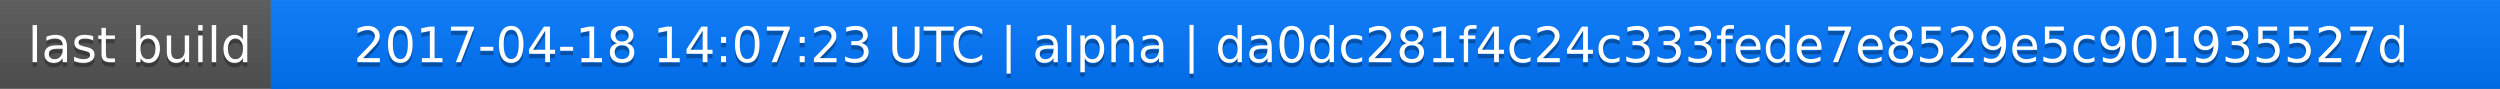
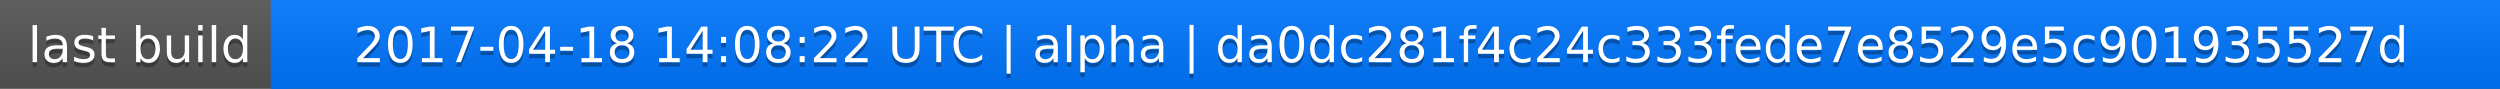
<svg xmlns="http://www.w3.org/2000/svg" width="563" height="20">
  <linearGradient id="a" x2="0" y2="100%">
    <stop offset="0" stop-color="#bbb" stop-opacity=".1" />
    <stop offset="1" stop-opacity=".1" />
  </linearGradient>
  <rect rx="0" width="563" height="20" fill="#555" />
  <rect rx="0" x="61" width="502" height="20" fill="#07f" />
  <path fill="#07f" d="M61 0h4v20h-4z" />
  <rect rx="0" width="563" height="20" fill="url(#a)" />
  <g fill="#fff" text-anchor="middle" font-family="DejaVu Sans,Verdana,Geneva,sans-serif" font-size="11">
    <text x="31.5" y="15" fill="#010101" fill-opacity=".3">last build</text>
    <text x="31.5" y="14">last build</text>
-     <text x="311" y="15" fill="#010101" fill-opacity=".3">2017-04-18 14:07:23 UTC | alpha | da0dc281f4c24c333fede7e8529e5c901935527d</text>
-     <text x="311" y="14">2017-04-18 14:07:23 UTC | alpha | da0dc281f4c24c333fede7e8529e5c901935527d</text>
+     <text x="311" y="15" fill="#010101" fill-opacity=".3">2017-04-18 14:08:22 UTC | alpha | da0dc281f4c24c333fede7e8529e5c901935527d</text>
+     <text x="311" y="14">2017-04-18 14:08:22 UTC | alpha | da0dc281f4c24c333fede7e8529e5c901935527d</text>
  </g>
</svg>
